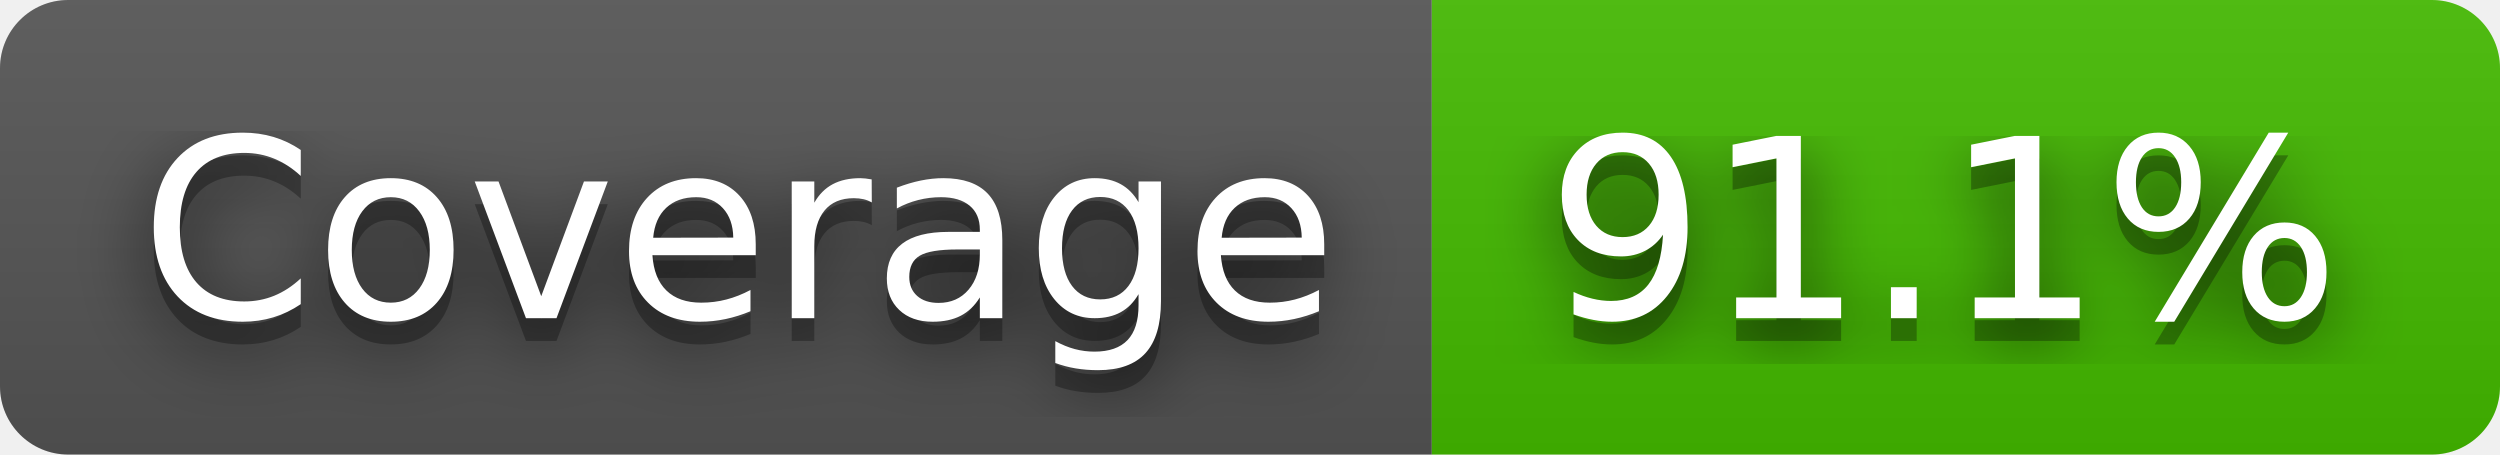
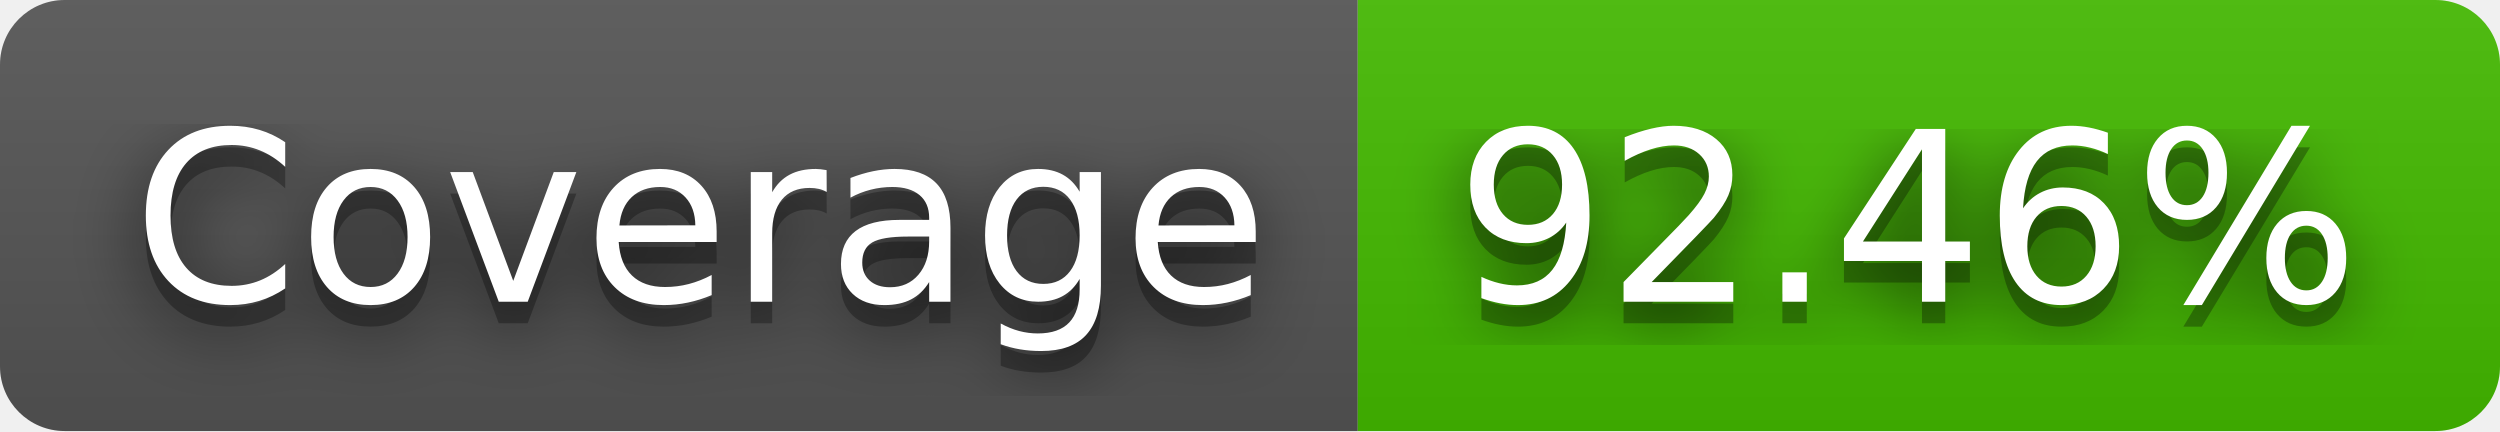
- <svg xmlns="http://www.w3.org/2000/svg" width="110" height="20" role="img" aria-label="Coverage: 91.1%">
+ <svg xmlns="http://www.w3.org/2000/svg" width="116" height="20" role="img" aria-label="Coverage: 92.46%">
  <filter id="blur">
    <feGaussianBlur stdDeviation="16" />
  </filter>
  <linearGradient id="s" x2="0" y2="100%">
    <stop offset="0" stop-color="#bbb" stop-opacity=".1" />
    <stop offset="1" stop-opacity=".1" />
  </linearGradient>
  <clipPath id="r">
-     <rect width="110" height="20" rx="3" />
+     <rect width="116" height="20" rx="3" />
  </clipPath>
  <g clip-path="url(#r)">
    <rect width="63" height="20" fill="#555" />
-     <rect x="63" width="47" height="20" fill="#4b0" />
-     <rect width="110" height="20" fill="url(#s)" />
+     <rect x="63" width="53" height="20" fill="#4b0" />
+     <rect width="116" height="20" fill="url(#s)" />
  </g>
  <g fill="#fff" text-anchor="middle" font-family="Verdana,Geneva,DejaVu Sans,sans-serif" text-rendering="geometricPrecision" font-size="110">
    <g transform="scale(.1)">
      <g aria-hidden="true" fill="#010101">
        <text x="325" y="150" fill-opacity=".8" filter="url(#blur)" textLength="530">Coverage</text>
        <text x="325" y="150" fill-opacity=".3" textLength="530">Coverage</text>
      </g>
      <text x="325" y="140" textLength="530">Coverage</text>
    </g>
    <g transform="scale(.1)">
      <g aria-hidden="true" fill="#010101">
-         <text x="855" y="150" fill-opacity=".8" filter="url(#blur)" textLength="370">91.1%</text>
-         <text x="855" y="150" fill-opacity=".3" textLength="370">91.1%</text>
+         <text x="885" y="150" fill-opacity=".8" filter="url(#blur)" textLength="430">92.46%</text>
+         <text x="885" y="150" fill-opacity=".3" textLength="430">92.46%</text>
      </g>
-       <text x="855" y="140" textLength="370">91.1%</text>
+       <text x="885" y="140" textLength="430">92.46%</text>
    </g>
  </g>
</svg>
